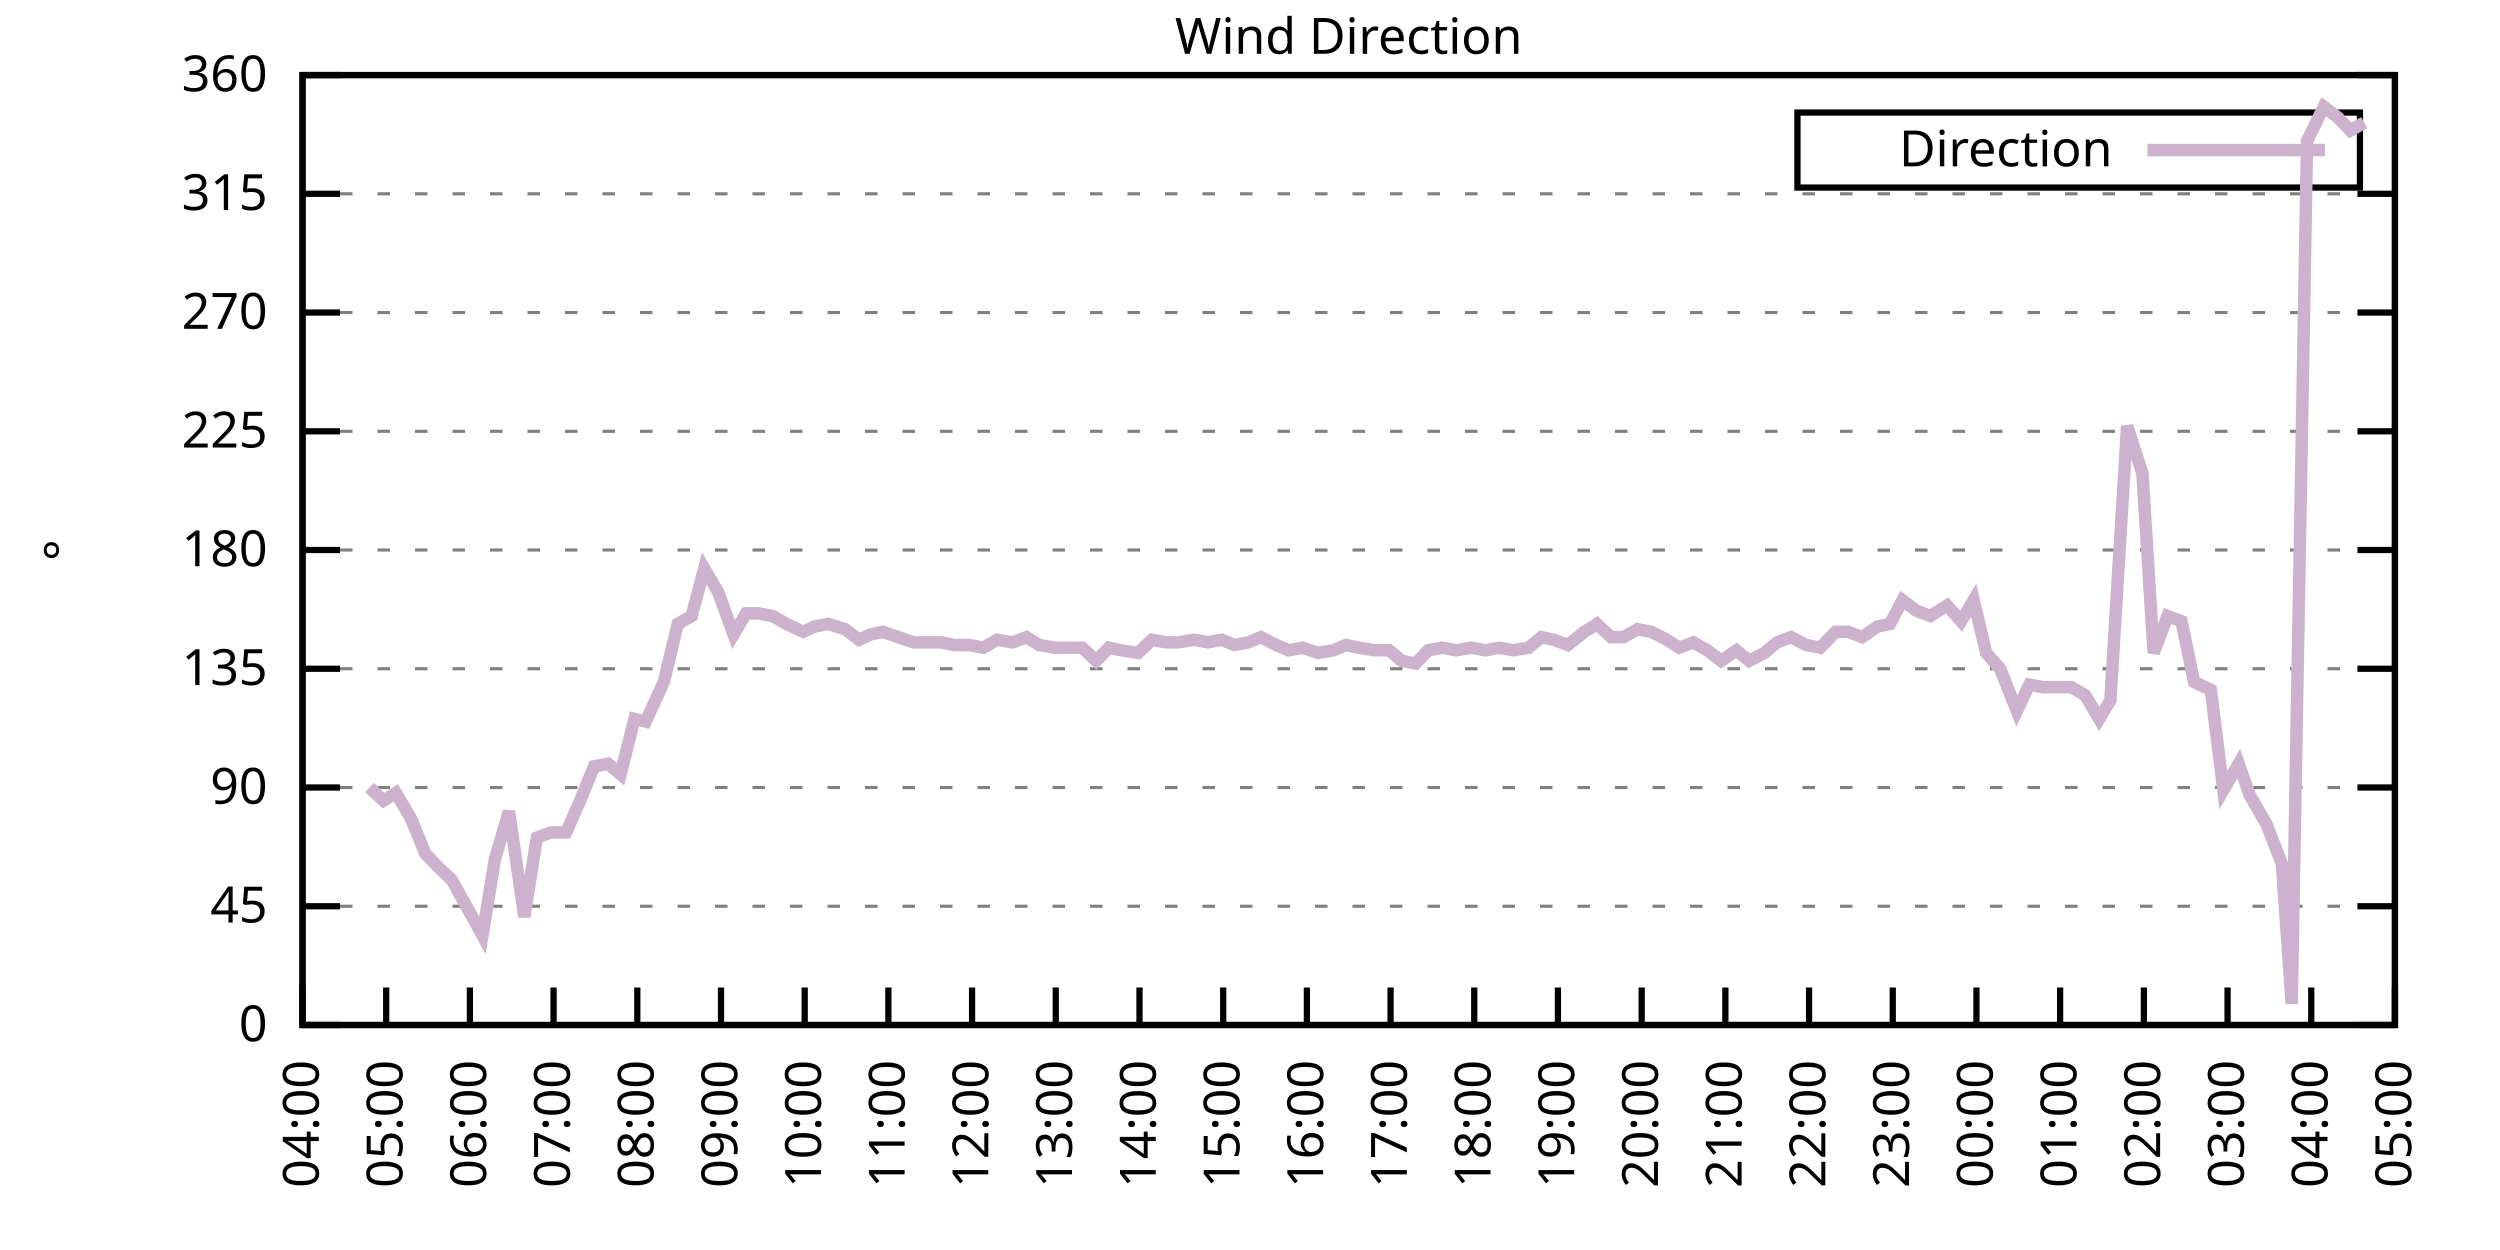
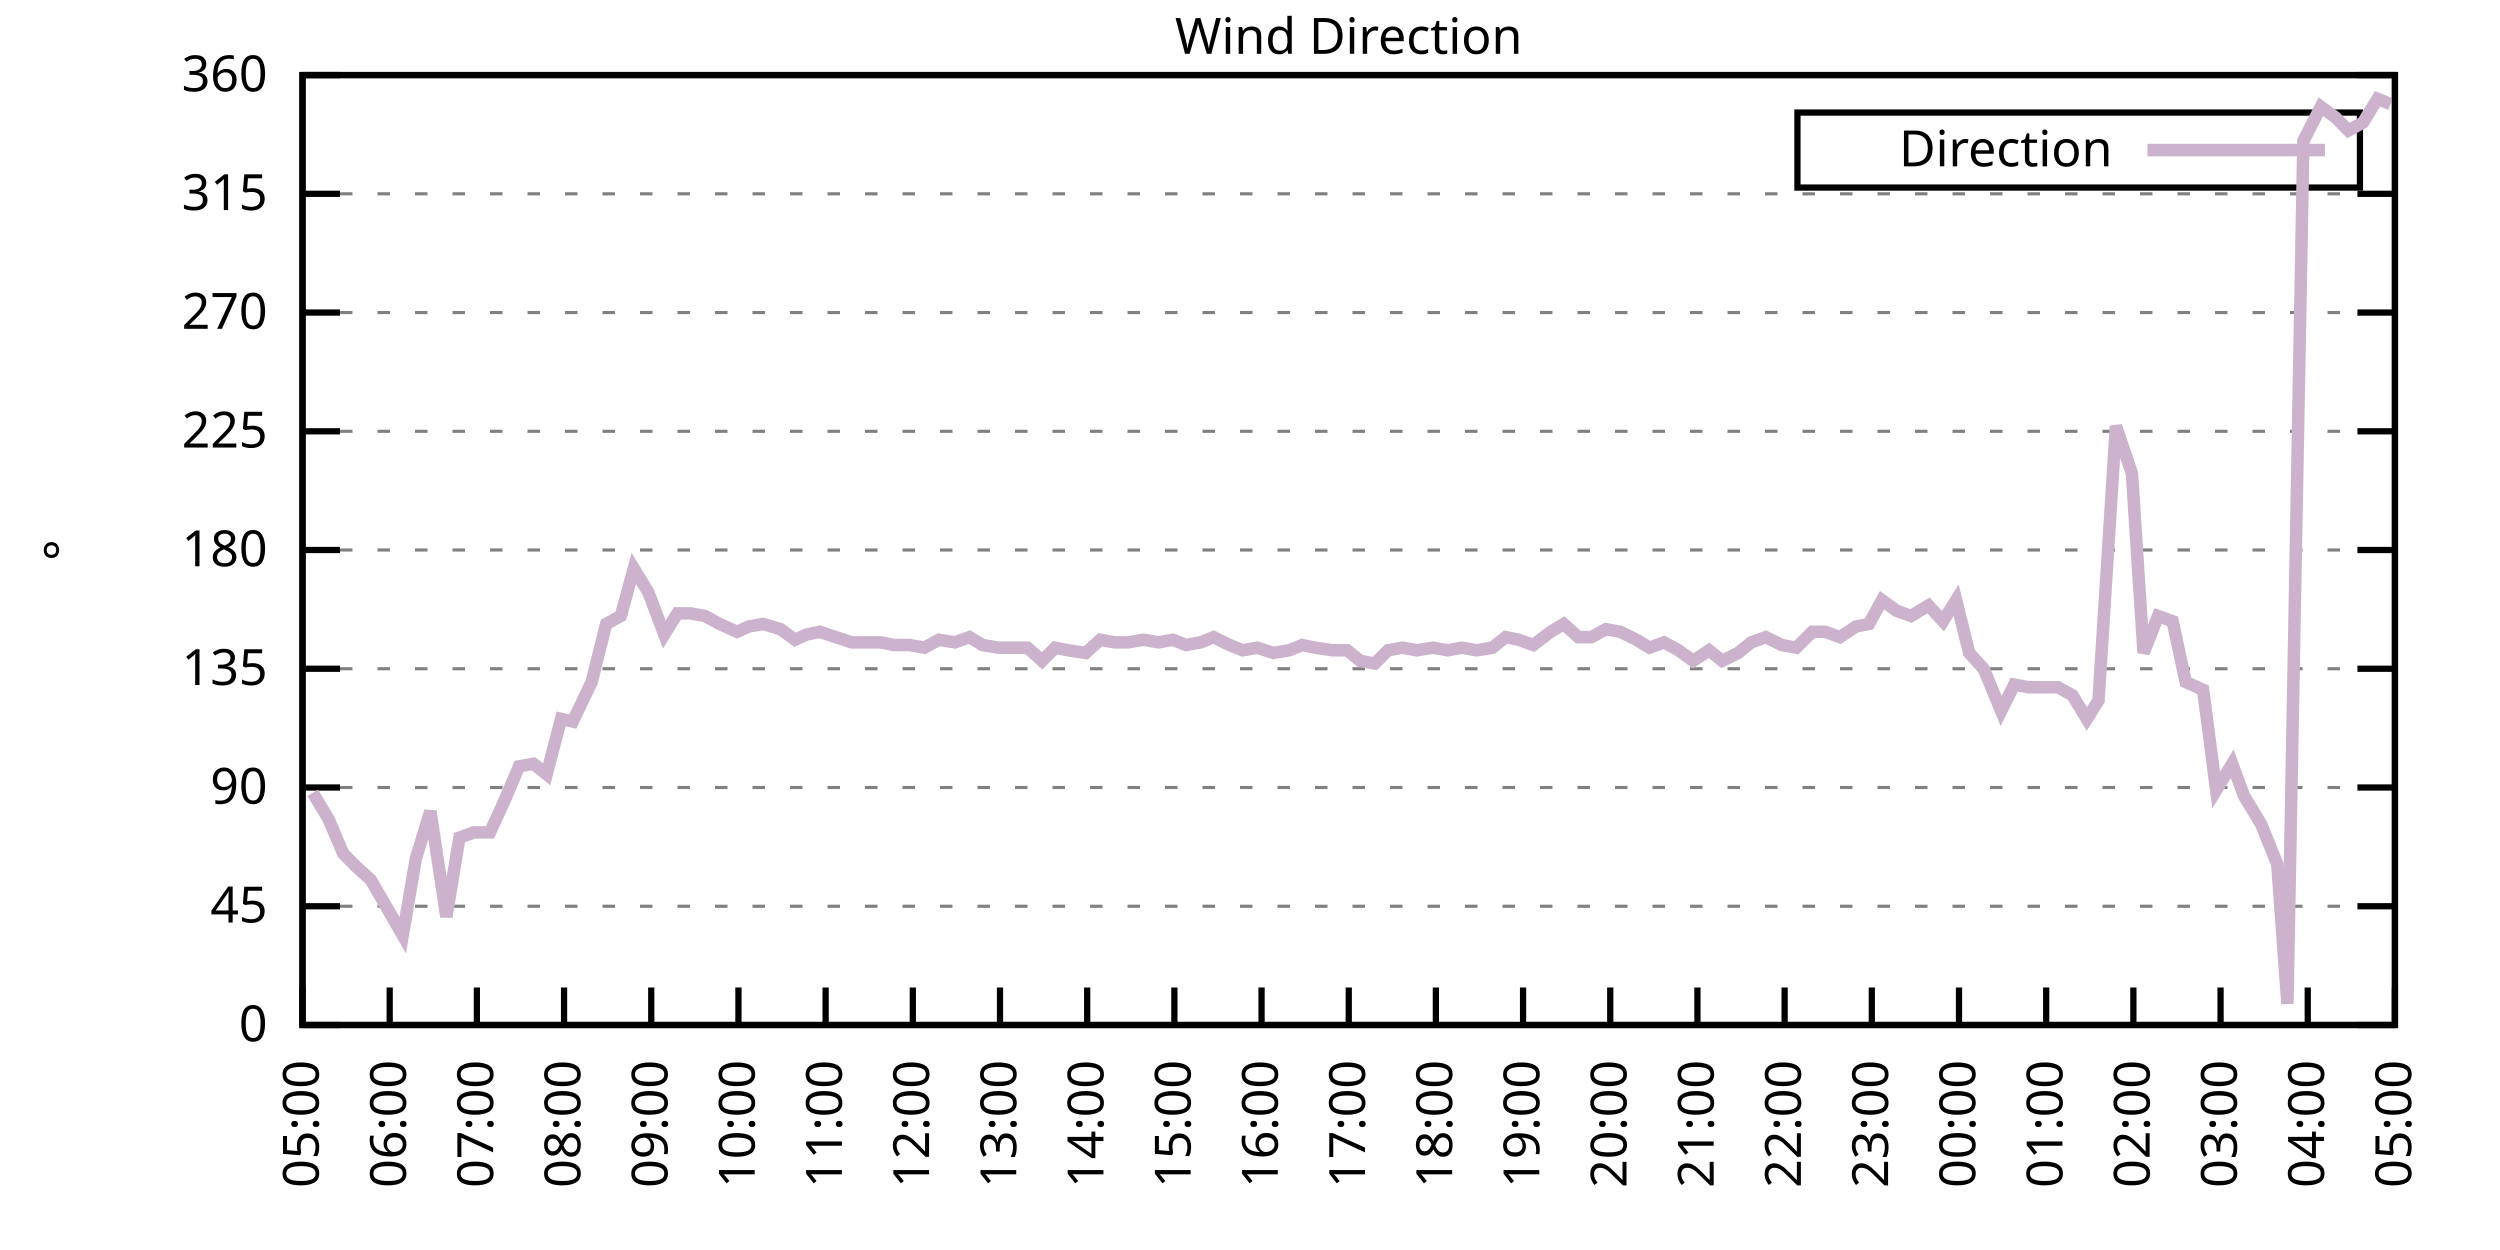
<svg xmlns="http://www.w3.org/2000/svg" xmlns:xlink="http://www.w3.org/1999/xlink" width="400" height="200" viewBox="0 0 400 200">
  <g id="gnuplot_canvas">
    <rect x="0" y="0" width="400" height="200" fill="none" />
    <defs>
      <circle id="gpDot" r="0.5" stroke-width="0.5" stroke="currentColor" />
      <path id="gpPt0" stroke-width="0.333" stroke="currentColor" d="M-1,0 h2 M0,-1 v2" />
      <path id="gpPt1" stroke-width="0.333" stroke="currentColor" d="M-1,-1 L1,1 M1,-1 L-1,1" />
      <path id="gpPt2" stroke-width="0.333" stroke="currentColor" d="M-1,0 L1,0 M0,-1 L0,1 M-1,-1 L1,1 M-1,1 L1,-1" />
      <rect id="gpPt3" stroke-width="0.333" stroke="currentColor" x="-1" y="-1" width="2" height="2" />
      <rect id="gpPt4" stroke-width="0.333" stroke="currentColor" fill="currentColor" x="-1" y="-1" width="2" height="2" />
      <circle id="gpPt5" stroke-width="0.333" stroke="currentColor" cx="0" cy="0" r="1" />
      <use xlink:href="#gpPt5" id="gpPt6" fill="currentColor" stroke="none" />
      <path id="gpPt7" stroke-width="0.333" stroke="currentColor" d="M0,-1.33 L-1.33,0.67 L1.33,0.67 z" />
      <use xlink:href="#gpPt7" id="gpPt8" fill="currentColor" stroke="none" />
      <use xlink:href="#gpPt7" id="gpPt9" stroke="currentColor" transform="rotate(180)" />
      <use xlink:href="#gpPt9" id="gpPt10" fill="currentColor" stroke="none" />
      <use xlink:href="#gpPt3" id="gpPt11" stroke="currentColor" transform="rotate(45)" />
      <use xlink:href="#gpPt11" id="gpPt12" fill="currentColor" stroke="none" />
      <path id="gpPt13" stroke-width="0.333" stroke="currentColor" d="M0,1.330 L1.265,0.411 L0.782,-1.067 L-0.782,-1.076 L-1.265,0.411 z" />
      <use xlink:href="#gpPt13" id="gpPt14" fill="currentColor" stroke="none" />
      <filter id="textbox" filterUnits="objectBoundingBox" x="0" y="0" height="1" width="1">
        <feFlood flood-color="white" flood-opacity="1" result="bgnd" />
        <feComposite in="SourceGraphic" in2="bgnd" operator="atop" />
      </filter>
      <filter id="greybox" filterUnits="objectBoundingBox" x="0" y="0" height="1" width="1">
        <feFlood flood-color="lightgrey" flood-opacity="1" result="grey" />
        <feComposite in="SourceGraphic" in2="grey" operator="atop" />
      </filter>
    </defs>
    <g fill="none" color="white" stroke="currentColor" stroke-width="1.00" stroke-linecap="butt" stroke-linejoin="miter">
</g>
    <g fill="none" color="black" stroke="currentColor" stroke-width="1.00" stroke-linecap="butt" stroke-linejoin="miter">
      <g stroke="none" shape-rendering="crispEdges">
        <polygon fill="rgb(255, 255, 255)" points="48.40,164.00 383.18,164.00 383.18,12.02 48.40,12.02 " />
      </g>
    </g>
    <g fill="none" color="black" stroke="currentColor" stroke-width="1.00" stroke-linecap="butt" stroke-linejoin="miter">
</g>
    <g fill="none" color="black" stroke="black" stroke-width="0.50" stroke-linecap="butt" stroke-linejoin="miter">
</g>
    <g fill="none" color="gray" stroke="currentColor" stroke-width="0.50" stroke-linecap="butt" stroke-linejoin="miter">
      <path stroke="gray" stroke-dasharray="2,4" class="gridline" d="M48.40,164.00 L383.19,164.00  " />
    </g>
    <g fill="none" color="gray" stroke="gray" stroke-width="1.00" stroke-linecap="butt" stroke-linejoin="miter">
</g>
    <g fill="none" color="black" stroke="currentColor" stroke-width="1.00" stroke-linecap="butt" stroke-linejoin="miter">
      <path stroke="black" d="M48.40,164.00 L54.40,164.00 M383.19,164.00 L377.19,164.00  " />
      <g transform="translate(42.80,166.60)" stroke="none" fill="black" font-family="Sans" font-size="8.00" text-anchor="end">
        <text>
          <tspan font-family="Sans"> 0</tspan>
        </text>
      </g>
    </g>
    <g fill="none" color="black" stroke="currentColor" stroke-width="1.00" stroke-linecap="butt" stroke-linejoin="miter">
</g>
    <g fill="none" color="black" stroke="black" stroke-width="0.50" stroke-linecap="butt" stroke-linejoin="miter">
</g>
    <g fill="none" color="gray" stroke="currentColor" stroke-width="0.50" stroke-linecap="butt" stroke-linejoin="miter">
      <path stroke="gray" stroke-dasharray="2,4" class="gridline" d="M48.40,145.00 L383.19,145.00  " />
    </g>
    <g fill="none" color="gray" stroke="gray" stroke-width="1.00" stroke-linecap="butt" stroke-linejoin="miter">
</g>
    <g fill="none" color="black" stroke="currentColor" stroke-width="1.00" stroke-linecap="butt" stroke-linejoin="miter">
      <path stroke="black" d="M48.40,145.00 L54.40,145.00 M383.19,145.00 L377.19,145.00  " />
      <g transform="translate(42.80,147.60)" stroke="none" fill="black" font-family="Sans" font-size="8.00" text-anchor="end">
        <text>
          <tspan font-family="Sans"> 45</tspan>
        </text>
      </g>
    </g>
    <g fill="none" color="black" stroke="currentColor" stroke-width="1.00" stroke-linecap="butt" stroke-linejoin="miter">
</g>
    <g fill="none" color="black" stroke="black" stroke-width="0.50" stroke-linecap="butt" stroke-linejoin="miter">
</g>
    <g fill="none" color="gray" stroke="currentColor" stroke-width="0.50" stroke-linecap="butt" stroke-linejoin="miter">
      <path stroke="gray" stroke-dasharray="2,4" class="gridline" d="M48.40,126.00 L383.19,126.00  " />
    </g>
    <g fill="none" color="gray" stroke="gray" stroke-width="1.00" stroke-linecap="butt" stroke-linejoin="miter">
</g>
    <g fill="none" color="black" stroke="currentColor" stroke-width="1.00" stroke-linecap="butt" stroke-linejoin="miter">
      <path stroke="black" d="M48.40,126.00 L54.40,126.00 M383.19,126.00 L377.19,126.00  " />
      <g transform="translate(42.80,128.60)" stroke="none" fill="black" font-family="Sans" font-size="8.00" text-anchor="end">
        <text>
          <tspan font-family="Sans"> 90</tspan>
        </text>
      </g>
    </g>
    <g fill="none" color="black" stroke="currentColor" stroke-width="1.00" stroke-linecap="butt" stroke-linejoin="miter">
</g>
    <g fill="none" color="black" stroke="black" stroke-width="0.50" stroke-linecap="butt" stroke-linejoin="miter">
</g>
    <g fill="none" color="gray" stroke="currentColor" stroke-width="0.50" stroke-linecap="butt" stroke-linejoin="miter">
      <path stroke="gray" stroke-dasharray="2,4" class="gridline" d="M48.40,107.00 L383.19,107.00  " />
    </g>
    <g fill="none" color="gray" stroke="gray" stroke-width="1.00" stroke-linecap="butt" stroke-linejoin="miter">
</g>
    <g fill="none" color="black" stroke="currentColor" stroke-width="1.00" stroke-linecap="butt" stroke-linejoin="miter">
      <path stroke="black" d="M48.40,107.00 L54.40,107.00 M383.19,107.00 L377.19,107.00  " />
      <g transform="translate(42.80,109.60)" stroke="none" fill="black" font-family="Sans" font-size="8.00" text-anchor="end">
        <text>
          <tspan font-family="Sans"> 135</tspan>
        </text>
      </g>
    </g>
    <g fill="none" color="black" stroke="currentColor" stroke-width="1.00" stroke-linecap="butt" stroke-linejoin="miter">
</g>
    <g fill="none" color="black" stroke="black" stroke-width="0.50" stroke-linecap="butt" stroke-linejoin="miter">
</g>
    <g fill="none" color="gray" stroke="currentColor" stroke-width="0.50" stroke-linecap="butt" stroke-linejoin="miter">
      <path stroke="gray" stroke-dasharray="2,4" class="gridline" d="M48.40,88.00 L383.19,88.00  " />
    </g>
    <g fill="none" color="gray" stroke="gray" stroke-width="1.00" stroke-linecap="butt" stroke-linejoin="miter">
</g>
    <g fill="none" color="black" stroke="currentColor" stroke-width="1.00" stroke-linecap="butt" stroke-linejoin="miter">
      <path stroke="black" d="M48.40,88.00 L54.40,88.00 M383.19,88.00 L377.19,88.00  " />
      <g transform="translate(42.80,90.60)" stroke="none" fill="black" font-family="Sans" font-size="8.00" text-anchor="end">
        <text>
          <tspan font-family="Sans"> 180</tspan>
        </text>
      </g>
    </g>
    <g fill="none" color="black" stroke="currentColor" stroke-width="1.00" stroke-linecap="butt" stroke-linejoin="miter">
</g>
    <g fill="none" color="black" stroke="black" stroke-width="0.50" stroke-linecap="butt" stroke-linejoin="miter">
</g>
    <g fill="none" color="gray" stroke="currentColor" stroke-width="0.50" stroke-linecap="butt" stroke-linejoin="miter">
      <path stroke="gray" stroke-dasharray="2,4" class="gridline" d="M48.40,69.01 L383.19,69.01  " />
    </g>
    <g fill="none" color="gray" stroke="gray" stroke-width="1.00" stroke-linecap="butt" stroke-linejoin="miter">
</g>
    <g fill="none" color="black" stroke="currentColor" stroke-width="1.00" stroke-linecap="butt" stroke-linejoin="miter">
      <path stroke="black" d="M48.40,69.01 L54.40,69.01 M383.19,69.01 L377.19,69.01  " />
      <g transform="translate(42.80,71.61)" stroke="none" fill="black" font-family="Sans" font-size="8.00" text-anchor="end">
        <text>
          <tspan font-family="Sans"> 225</tspan>
        </text>
      </g>
    </g>
    <g fill="none" color="black" stroke="currentColor" stroke-width="1.00" stroke-linecap="butt" stroke-linejoin="miter">
</g>
    <g fill="none" color="black" stroke="black" stroke-width="0.50" stroke-linecap="butt" stroke-linejoin="miter">
</g>
    <g fill="none" color="gray" stroke="currentColor" stroke-width="0.50" stroke-linecap="butt" stroke-linejoin="miter">
      <path stroke="gray" stroke-dasharray="2,4" class="gridline" d="M48.40,50.01 L383.19,50.01  " />
    </g>
    <g fill="none" color="gray" stroke="gray" stroke-width="1.00" stroke-linecap="butt" stroke-linejoin="miter">
</g>
    <g fill="none" color="black" stroke="currentColor" stroke-width="1.00" stroke-linecap="butt" stroke-linejoin="miter">
      <path stroke="black" d="M48.40,50.01 L54.40,50.01 M383.19,50.01 L377.19,50.01  " />
      <g transform="translate(42.80,52.61)" stroke="none" fill="black" font-family="Sans" font-size="8.00" text-anchor="end">
        <text>
          <tspan font-family="Sans"> 270</tspan>
        </text>
      </g>
    </g>
    <g fill="none" color="black" stroke="currentColor" stroke-width="1.00" stroke-linecap="butt" stroke-linejoin="miter">
</g>
    <g fill="none" color="black" stroke="black" stroke-width="0.50" stroke-linecap="butt" stroke-linejoin="miter">
</g>
    <g fill="none" color="gray" stroke="currentColor" stroke-width="0.50" stroke-linecap="butt" stroke-linejoin="miter">
      <path stroke="gray" stroke-dasharray="2,4" class="gridline" d="M48.40,31.01 L383.19,31.01  " />
    </g>
    <g fill="none" color="gray" stroke="gray" stroke-width="1.00" stroke-linecap="butt" stroke-linejoin="miter">
</g>
    <g fill="none" color="black" stroke="currentColor" stroke-width="1.00" stroke-linecap="butt" stroke-linejoin="miter">
      <path stroke="black" d="M48.40,31.01 L54.40,31.01 M383.19,31.01 L377.19,31.01  " />
      <g transform="translate(42.80,33.61)" stroke="none" fill="black" font-family="Sans" font-size="8.00" text-anchor="end">
        <text>
          <tspan font-family="Sans"> 315</tspan>
        </text>
      </g>
    </g>
    <g fill="none" color="black" stroke="currentColor" stroke-width="1.00" stroke-linecap="butt" stroke-linejoin="miter">
</g>
    <g fill="none" color="black" stroke="black" stroke-width="0.50" stroke-linecap="butt" stroke-linejoin="miter">
</g>
    <g fill="none" color="gray" stroke="currentColor" stroke-width="0.50" stroke-linecap="butt" stroke-linejoin="miter">
      <path stroke="gray" stroke-dasharray="2,4" class="gridline" d="M48.40,12.01 L383.19,12.01  " />
    </g>
    <g fill="none" color="gray" stroke="gray" stroke-width="1.00" stroke-linecap="butt" stroke-linejoin="miter">
</g>
    <g fill="none" color="black" stroke="currentColor" stroke-width="1.00" stroke-linecap="butt" stroke-linejoin="miter">
      <path stroke="black" d="M48.40,12.01 L54.40,12.01 M383.19,12.01 L377.19,12.01  " />
      <g transform="translate(42.80,14.61)" stroke="none" fill="black" font-family="Sans" font-size="8.00" text-anchor="end">
        <text>
          <tspan font-family="Sans"> 360</tspan>
        </text>
      </g>
    </g>
    <g fill="none" color="black" stroke="currentColor" stroke-width="1.00" stroke-linecap="butt" stroke-linejoin="miter">
      <path stroke="black" d="M48.40,164.00 L48.40,158.00  " />
      <g transform="translate(51.00,169.60) rotate(270.00)" stroke="none" fill="black" font-family="Sans" font-size="8.00" text-anchor="end">
        <text>
-           <tspan font-family="Sans">04:00</tspan>
-         </text>
-       </g>
-     </g>
-     <g fill="none" color="black" stroke="currentColor" stroke-width="1.00" stroke-linecap="butt" stroke-linejoin="miter">
-       <path stroke="black" d="M61.79,164.00 L61.79,158.00  " />
-       <g transform="translate(64.39,169.60) rotate(270.00)" stroke="none" fill="black" font-family="Sans" font-size="8.00" text-anchor="end">
-         <text>
          <tspan font-family="Sans">05:00</tspan>
        </text>
      </g>
    </g>
    <g fill="none" color="black" stroke="currentColor" stroke-width="1.00" stroke-linecap="butt" stroke-linejoin="miter">
-       <path stroke="black" d="M75.18,164.00 L75.18,158.00  " />
-       <g transform="translate(77.78,169.60) rotate(270.00)" stroke="none" fill="black" font-family="Sans" font-size="8.00" text-anchor="end">
+       <path stroke="black" d="M62.35,164.00 L62.35,158.00  " />
+       <g transform="translate(64.95,169.60) rotate(270.00)" stroke="none" fill="black" font-family="Sans" font-size="8.00" text-anchor="end">
        <text>
          <tspan font-family="Sans">06:00</tspan>
        </text>
      </g>
    </g>
    <g fill="none" color="black" stroke="currentColor" stroke-width="1.00" stroke-linecap="butt" stroke-linejoin="miter">
-       <path stroke="black" d="M88.57,164.00 L88.57,158.00  " />
-       <g transform="translate(91.17,169.60) rotate(270.00)" stroke="none" fill="black" font-family="Sans" font-size="8.00" text-anchor="end">
+       <path stroke="black" d="M76.30,164.00 L76.30,158.00  " />
+       <g transform="translate(78.90,169.60) rotate(270.00)" stroke="none" fill="black" font-family="Sans" font-size="8.00" text-anchor="end">
        <text>
          <tspan font-family="Sans">07:00</tspan>
        </text>
      </g>
    </g>
    <g fill="none" color="black" stroke="currentColor" stroke-width="1.00" stroke-linecap="butt" stroke-linejoin="miter">
-       <path stroke="black" d="M101.97,164.00 L101.97,158.00  " />
-       <g transform="translate(104.57,169.60) rotate(270.00)" stroke="none" fill="black" font-family="Sans" font-size="8.00" text-anchor="end">
+       <path stroke="black" d="M90.25,164.00 L90.25,158.00  " />
+       <g transform="translate(92.85,169.60) rotate(270.00)" stroke="none" fill="black" font-family="Sans" font-size="8.00" text-anchor="end">
        <text>
          <tspan font-family="Sans">08:00</tspan>
        </text>
      </g>
    </g>
    <g fill="none" color="black" stroke="currentColor" stroke-width="1.00" stroke-linecap="butt" stroke-linejoin="miter">
-       <path stroke="black" d="M115.36,164.00 L115.36,158.00  " />
-       <g transform="translate(117.96,169.60) rotate(270.00)" stroke="none" fill="black" font-family="Sans" font-size="8.00" text-anchor="end">
+       <path stroke="black" d="M104.20,164.00 L104.20,158.00  " />
+       <g transform="translate(106.80,169.60) rotate(270.00)" stroke="none" fill="black" font-family="Sans" font-size="8.00" text-anchor="end">
        <text>
          <tspan font-family="Sans">09:00</tspan>
        </text>
      </g>
    </g>
    <g fill="none" color="black" stroke="currentColor" stroke-width="1.00" stroke-linecap="butt" stroke-linejoin="miter">
-       <path stroke="black" d="M128.75,164.00 L128.75,158.00  " />
-       <g transform="translate(131.35,169.60) rotate(270.00)" stroke="none" fill="black" font-family="Sans" font-size="8.00" text-anchor="end">
+       <path stroke="black" d="M118.15,164.00 L118.15,158.00  " />
+       <g transform="translate(120.75,169.60) rotate(270.00)" stroke="none" fill="black" font-family="Sans" font-size="8.00" text-anchor="end">
        <text>
          <tspan font-family="Sans">10:00</tspan>
        </text>
      </g>
    </g>
    <g fill="none" color="black" stroke="currentColor" stroke-width="1.00" stroke-linecap="butt" stroke-linejoin="miter">
-       <path stroke="black" d="M142.14,164.00 L142.14,158.00  " />
-       <g transform="translate(144.74,169.60) rotate(270.00)" stroke="none" fill="black" font-family="Sans" font-size="8.00" text-anchor="end">
+       <path stroke="black" d="M132.10,164.00 L132.10,158.00  " />
+       <g transform="translate(134.70,169.60) rotate(270.00)" stroke="none" fill="black" font-family="Sans" font-size="8.00" text-anchor="end">
        <text>
          <tspan font-family="Sans">11:00</tspan>
        </text>
      </g>
    </g>
    <g fill="none" color="black" stroke="currentColor" stroke-width="1.00" stroke-linecap="butt" stroke-linejoin="miter">
-       <path stroke="black" d="M155.53,164.00 L155.53,158.00  " />
-       <g transform="translate(158.13,169.60) rotate(270.00)" stroke="none" fill="black" font-family="Sans" font-size="8.00" text-anchor="end">
+       <path stroke="black" d="M146.05,164.00 L146.05,158.00  " />
+       <g transform="translate(148.65,169.60) rotate(270.00)" stroke="none" fill="black" font-family="Sans" font-size="8.00" text-anchor="end">
        <text>
          <tspan font-family="Sans">12:00</tspan>
        </text>
      </g>
    </g>
    <g fill="none" color="black" stroke="currentColor" stroke-width="1.00" stroke-linecap="butt" stroke-linejoin="miter">
-       <path stroke="black" d="M168.92,164.00 L168.92,158.00  " />
-       <g transform="translate(171.52,169.60) rotate(270.00)" stroke="none" fill="black" font-family="Sans" font-size="8.00" text-anchor="end">
+       <path stroke="black" d="M160.00,164.00 L160.00,158.00  " />
+       <g transform="translate(162.60,169.60) rotate(270.00)" stroke="none" fill="black" font-family="Sans" font-size="8.00" text-anchor="end">
        <text>
          <tspan font-family="Sans">13:00</tspan>
        </text>
      </g>
    </g>
    <g fill="none" color="black" stroke="currentColor" stroke-width="1.00" stroke-linecap="butt" stroke-linejoin="miter">
-       <path stroke="black" d="M182.32,164.00 L182.32,158.00  " />
-       <g transform="translate(184.92,169.60) rotate(270.00)" stroke="none" fill="black" font-family="Sans" font-size="8.00" text-anchor="end">
+       <path stroke="black" d="M173.95,164.00 L173.95,158.00  " />
+       <g transform="translate(176.55,169.60) rotate(270.00)" stroke="none" fill="black" font-family="Sans" font-size="8.00" text-anchor="end">
        <text>
          <tspan font-family="Sans">14:00</tspan>
        </text>
      </g>
    </g>
    <g fill="none" color="black" stroke="currentColor" stroke-width="1.00" stroke-linecap="butt" stroke-linejoin="miter">
-       <path stroke="black" d="M195.71,164.00 L195.71,158.00  " />
-       <g transform="translate(198.31,169.60) rotate(270.00)" stroke="none" fill="black" font-family="Sans" font-size="8.00" text-anchor="end">
+       <path stroke="black" d="M187.90,164.00 L187.90,158.00  " />
+       <g transform="translate(190.50,169.60) rotate(270.00)" stroke="none" fill="black" font-family="Sans" font-size="8.00" text-anchor="end">
        <text>
          <tspan font-family="Sans">15:00</tspan>
        </text>
      </g>
    </g>
    <g fill="none" color="black" stroke="currentColor" stroke-width="1.00" stroke-linecap="butt" stroke-linejoin="miter">
-       <path stroke="black" d="M209.10,164.00 L209.10,158.00  " />
-       <g transform="translate(211.70,169.60) rotate(270.00)" stroke="none" fill="black" font-family="Sans" font-size="8.00" text-anchor="end">
+       <path stroke="black" d="M201.85,164.00 L201.85,158.00  " />
+       <g transform="translate(204.45,169.60) rotate(270.00)" stroke="none" fill="black" font-family="Sans" font-size="8.00" text-anchor="end">
        <text>
          <tspan font-family="Sans">16:00</tspan>
        </text>
      </g>
    </g>
    <g fill="none" color="black" stroke="currentColor" stroke-width="1.00" stroke-linecap="butt" stroke-linejoin="miter">
-       <path stroke="black" d="M222.49,164.00 L222.49,158.00  " />
-       <g transform="translate(225.09,169.60) rotate(270.00)" stroke="none" fill="black" font-family="Sans" font-size="8.00" text-anchor="end">
+       <path stroke="black" d="M215.80,164.00 L215.80,158.00  " />
+       <g transform="translate(218.40,169.60) rotate(270.00)" stroke="none" fill="black" font-family="Sans" font-size="8.00" text-anchor="end">
        <text>
          <tspan font-family="Sans">17:00</tspan>
        </text>
      </g>
    </g>
    <g fill="none" color="black" stroke="currentColor" stroke-width="1.00" stroke-linecap="butt" stroke-linejoin="miter">
-       <path stroke="black" d="M235.88,164.00 L235.88,158.00  " />
-       <g transform="translate(238.48,169.60) rotate(270.00)" stroke="none" fill="black" font-family="Sans" font-size="8.00" text-anchor="end">
+       <path stroke="black" d="M229.74,164.00 L229.74,158.00  " />
+       <g transform="translate(232.34,169.60) rotate(270.00)" stroke="none" fill="black" font-family="Sans" font-size="8.00" text-anchor="end">
        <text>
          <tspan font-family="Sans">18:00</tspan>
        </text>
      </g>
    </g>
    <g fill="none" color="black" stroke="currentColor" stroke-width="1.00" stroke-linecap="butt" stroke-linejoin="miter">
-       <path stroke="black" d="M249.27,164.00 L249.27,158.00  " />
-       <g transform="translate(251.87,169.60) rotate(270.00)" stroke="none" fill="black" font-family="Sans" font-size="8.00" text-anchor="end">
+       <path stroke="black" d="M243.69,164.00 L243.69,158.00  " />
+       <g transform="translate(246.29,169.60) rotate(270.00)" stroke="none" fill="black" font-family="Sans" font-size="8.00" text-anchor="end">
        <text>
          <tspan font-family="Sans">19:00</tspan>
        </text>
      </g>
    </g>
    <g fill="none" color="black" stroke="currentColor" stroke-width="1.00" stroke-linecap="butt" stroke-linejoin="miter">
-       <path stroke="black" d="M262.67,164.00 L262.67,158.00  " />
-       <g transform="translate(265.27,169.60) rotate(270.00)" stroke="none" fill="black" font-family="Sans" font-size="8.00" text-anchor="end">
+       <path stroke="black" d="M257.64,164.00 L257.64,158.00  " />
+       <g transform="translate(260.24,169.60) rotate(270.00)" stroke="none" fill="black" font-family="Sans" font-size="8.00" text-anchor="end">
        <text>
          <tspan font-family="Sans">20:00</tspan>
        </text>
      </g>
    </g>
    <g fill="none" color="black" stroke="currentColor" stroke-width="1.00" stroke-linecap="butt" stroke-linejoin="miter">
-       <path stroke="black" d="M276.06,164.00 L276.06,158.00  " />
-       <g transform="translate(278.66,169.60) rotate(270.00)" stroke="none" fill="black" font-family="Sans" font-size="8.00" text-anchor="end">
+       <path stroke="black" d="M271.59,164.00 L271.59,158.00  " />
+       <g transform="translate(274.19,169.60) rotate(270.00)" stroke="none" fill="black" font-family="Sans" font-size="8.00" text-anchor="end">
        <text>
          <tspan font-family="Sans">21:00</tspan>
        </text>
      </g>
    </g>
    <g fill="none" color="black" stroke="currentColor" stroke-width="1.00" stroke-linecap="butt" stroke-linejoin="miter">
-       <path stroke="black" d="M289.45,164.00 L289.45,158.00  " />
-       <g transform="translate(292.05,169.60) rotate(270.00)" stroke="none" fill="black" font-family="Sans" font-size="8.00" text-anchor="end">
+       <path stroke="black" d="M285.54,164.00 L285.54,158.00  " />
+       <g transform="translate(288.14,169.60) rotate(270.00)" stroke="none" fill="black" font-family="Sans" font-size="8.00" text-anchor="end">
        <text>
          <tspan font-family="Sans">22:00</tspan>
        </text>
      </g>
    </g>
    <g fill="none" color="black" stroke="currentColor" stroke-width="1.00" stroke-linecap="butt" stroke-linejoin="miter">
-       <path stroke="black" d="M302.84,164.00 L302.84,158.00  " />
-       <g transform="translate(305.44,169.60) rotate(270.00)" stroke="none" fill="black" font-family="Sans" font-size="8.00" text-anchor="end">
+       <path stroke="black" d="M299.49,164.00 L299.49,158.00  " />
+       <g transform="translate(302.09,169.60) rotate(270.00)" stroke="none" fill="black" font-family="Sans" font-size="8.00" text-anchor="end">
        <text>
          <tspan font-family="Sans">23:00</tspan>
        </text>
      </g>
    </g>
    <g fill="none" color="black" stroke="currentColor" stroke-width="1.00" stroke-linecap="butt" stroke-linejoin="miter">
-       <path stroke="black" d="M316.23,164.00 L316.23,158.00  " />
-       <g transform="translate(318.83,169.60) rotate(270.00)" stroke="none" fill="black" font-family="Sans" font-size="8.00" text-anchor="end">
+       <path stroke="black" d="M313.44,164.00 L313.44,158.00  " />
+       <g transform="translate(316.04,169.60) rotate(270.00)" stroke="none" fill="black" font-family="Sans" font-size="8.00" text-anchor="end">
        <text>
          <tspan font-family="Sans">00:00</tspan>
        </text>
      </g>
    </g>
    <g fill="none" color="black" stroke="currentColor" stroke-width="1.00" stroke-linecap="butt" stroke-linejoin="miter">
-       <path stroke="black" d="M329.62,164.00 L329.62,158.00  " />
-       <g transform="translate(332.22,169.60) rotate(270.00)" stroke="none" fill="black" font-family="Sans" font-size="8.00" text-anchor="end">
+       <path stroke="black" d="M327.39,164.00 L327.39,158.00  " />
+       <g transform="translate(329.99,169.60) rotate(270.00)" stroke="none" fill="black" font-family="Sans" font-size="8.00" text-anchor="end">
        <text>
          <tspan font-family="Sans">01:00</tspan>
        </text>
      </g>
    </g>
    <g fill="none" color="black" stroke="currentColor" stroke-width="1.00" stroke-linecap="butt" stroke-linejoin="miter">
-       <path stroke="black" d="M343.02,164.00 L343.02,158.00  " />
-       <g transform="translate(345.62,169.60) rotate(270.00)" stroke="none" fill="black" font-family="Sans" font-size="8.00" text-anchor="end">
+       <path stroke="black" d="M341.34,164.00 L341.34,158.00  " />
+       <g transform="translate(343.94,169.60) rotate(270.00)" stroke="none" fill="black" font-family="Sans" font-size="8.00" text-anchor="end">
        <text>
          <tspan font-family="Sans">02:00</tspan>
        </text>
      </g>
    </g>
    <g fill="none" color="black" stroke="currentColor" stroke-width="1.00" stroke-linecap="butt" stroke-linejoin="miter">
-       <path stroke="black" d="M356.41,164.00 L356.41,158.00  " />
-       <g transform="translate(359.01,169.60) rotate(270.00)" stroke="none" fill="black" font-family="Sans" font-size="8.00" text-anchor="end">
+       <path stroke="black" d="M355.29,164.00 L355.29,158.00  " />
+       <g transform="translate(357.89,169.60) rotate(270.00)" stroke="none" fill="black" font-family="Sans" font-size="8.00" text-anchor="end">
        <text>
          <tspan font-family="Sans">03:00</tspan>
        </text>
      </g>
    </g>
    <g fill="none" color="black" stroke="currentColor" stroke-width="1.00" stroke-linecap="butt" stroke-linejoin="miter">
-       <path stroke="black" d="M369.80,164.00 L369.80,158.00  " />
-       <g transform="translate(372.40,169.60) rotate(270.00)" stroke="none" fill="black" font-family="Sans" font-size="8.00" text-anchor="end">
+       <path stroke="black" d="M369.24,164.00 L369.24,158.00  " />
+       <g transform="translate(371.84,169.60) rotate(270.00)" stroke="none" fill="black" font-family="Sans" font-size="8.00" text-anchor="end">
        <text>
          <tspan font-family="Sans">04:00</tspan>
        </text>
      </g>
    </g>
    <g fill="none" color="black" stroke="currentColor" stroke-width="1.00" stroke-linecap="butt" stroke-linejoin="miter">
      <path stroke="black" d="M383.19,164.00 L383.19,158.00  " />
      <g transform="translate(385.79,169.60) rotate(270.00)" stroke="none" fill="black" font-family="Sans" font-size="8.00" text-anchor="end">
        <text>
          <tspan font-family="Sans">05:00</tspan>
        </text>
      </g>
    </g>
    <g fill="none" color="black" stroke="currentColor" stroke-width="1.00" stroke-linecap="butt" stroke-linejoin="miter">
</g>
    <g fill="none" color="black" stroke="currentColor" stroke-width="1.00" stroke-linecap="butt" stroke-linejoin="miter">
      <path stroke="black" d="M48.40,12.01 L48.40,164.00 L383.19,164.00 L383.19,12.01 L48.40,12.01 Z  " />
    </g>
    <g fill="none" color="black" stroke="currentColor" stroke-width="1.00" stroke-linecap="butt" stroke-linejoin="miter">
</g>
    <g fill="none" color="black" stroke="currentColor" stroke-width="1.00" stroke-linecap="butt" stroke-linejoin="miter">
      <path stroke="black" d="M287.59,30.01 L287.59,18.01 L377.59,18.01 L377.59,30.01 L287.59,30.01 Z  " />
    </g>
    <g id="Wind_direction_plot_1">
      <g fill="none" color="white" stroke="black" stroke-width="2.00" stroke-linecap="butt" stroke-linejoin="miter">
</g>
      <g fill="none" color="black" stroke="currentColor" stroke-width="2.00" stroke-linecap="butt" stroke-linejoin="miter">
        <g transform="translate(337.99,26.61)" stroke="none" fill="black" font-family="Sans" font-size="8.00" text-anchor="end">
          <text>
            <tspan font-family="Sans">Direction</tspan>
          </text>
        </g>
      </g>
      <g fill="none" color="black" stroke="currentColor" stroke-width="2.00" stroke-linecap="butt" stroke-linejoin="miter">
-         <path stroke="rgb(204, 178, 204)" d="M343.59,24.01 L371.99,24.01 M59.11,126.00 L61.35,128.11 L63.35,126.85 L65.81,131.07 L68.04,136.56 L70.05,138.67   L72.28,140.78 L77.19,149.65 L79.20,137.40 L81.43,129.80 L83.89,146.69 L85.90,134.02 L88.13,133.18 L90.58,133.18   L92.82,128.11 L95.05,122.62 L97.28,122.20 L99.29,123.89 L101.52,115.03 L103.31,115.45 L106.21,109.11 L108.44,99.83   L110.67,98.56 L112.68,90.96 L114.91,94.76 L117.37,101.52 L119.38,98.14 L121.38,98.14 L123.62,98.56 L125.85,99.83   L128.53,101.09 L130.31,100.25 L132.54,99.83 L135.22,100.67 L137.45,102.36 L139.24,101.52 L141.25,101.09 L143.70,101.94   L146.16,102.78 L148.61,102.78 L150.62,102.78 L152.63,103.20 L155.09,103.20 L157.32,103.63 L159.55,102.36 L162.01,102.78   L164.24,101.94 L166.25,103.20 L168.70,103.63 L170.71,103.63 L173.17,103.63 L175.40,105.74 L177.41,103.63 L179.41,104.05   L182.09,104.47 L184.32,102.36 L186.56,102.78 L188.57,102.78 L191.02,102.36 L193.25,102.78 L195.48,102.36 L197.49,103.20   L199.73,102.78 L201.73,101.94 L204.19,103.20 L206.20,104.05 L208.43,103.63 L210.88,104.47 L213.34,104.05 L215.35,103.20   L217.36,103.63 L220.04,104.05 L222.27,104.05 L224.28,105.74 L226.51,106.16 L228.52,104.05 L230.75,103.63 L232.98,104.05   L235.44,103.63 L237.67,104.05 L239.90,103.63 L242.13,104.05 L244.59,103.63 L246.60,101.94 L248.60,102.36 L250.84,103.20   L253.51,101.09 L255.52,99.83 L257.76,101.94 L259.76,101.94 L262.00,100.67 L264.23,101.09 L266.68,102.36 L268.69,103.63   L270.92,102.78 L273.16,104.05 L275.39,105.74 L277.84,104.05 L279.85,105.74 L282.31,104.47 L284.32,102.78 L286.55,101.94   L289.00,103.20 L291.23,103.63 L293.69,101.09 L295.70,101.09 L297.93,101.94 L300.39,100.25 L302.39,99.83 L304.40,96.03   L306.63,97.72 L308.87,98.56 L311.54,96.87 L313.78,99.40 L315.79,96.03 L317.79,104.47 L320.03,107.00 L322.70,113.76   L324.71,109.54 L326.95,109.96 L331.41,109.96 L333.64,111.23 L335.87,115.03 L337.66,112.07 L340.34,68.16 L342.79,75.76   L344.58,104.47 L346.81,98.56 L349.04,99.40 L351.05,109.11 L353.73,110.38 L355.74,126.42 L358.19,122.20 L359.98,127.27   L362.66,131.91 L365.11,138.25 L366.67,160.62 L369.13,22.56 L371.81,17.08 L374.04,18.77 L376.05,20.88 L378.28,19.61    " />
+         <path stroke="rgb(204, 178, 204)" d="M343.59,24.01 L371.99,24.01 M50.03,126.85 L52.58,131.07 L54.91,136.56 L57.00,138.67 L59.33,140.78 L64.44,149.65   L66.53,137.40 L68.86,129.80 L71.42,146.69 L73.51,134.02 L75.83,133.18 L78.39,133.18 L80.72,128.11 L83.04,122.62   L85.37,122.20 L87.46,123.89 L89.78,115.03 L91.64,115.45 L94.67,109.11 L96.99,99.83 L99.32,98.56 L101.41,90.96   L103.73,94.76 L106.29,101.52 L108.38,98.14 L110.48,98.14 L112.80,98.56 L115.13,99.83 L117.92,101.09 L119.78,100.25   L122.10,99.83 L124.89,100.67 L127.22,102.36 L129.08,101.52 L131.17,101.09 L133.72,101.94 L136.28,102.78 L138.84,102.78   L140.93,102.78 L143.02,103.20 L145.58,103.20 L147.91,103.63 L150.23,102.36 L152.79,102.78 L155.11,101.94 L157.21,103.20   L159.76,103.63 L161.86,103.63 L164.41,103.63 L166.74,105.74 L168.83,103.63 L170.92,104.05 L173.71,104.47 L176.04,102.36   L178.36,102.78 L180.46,102.78 L183.01,102.36 L185.34,102.78 L187.66,102.36 L189.76,103.20 L192.08,102.78 L194.17,101.94   L196.73,103.20 L198.82,104.05 L201.15,103.63 L203.71,104.47 L206.26,104.05 L208.36,103.20 L210.45,103.63 L213.24,104.05   L215.56,104.05 L217.65,105.74 L219.98,106.16 L222.07,104.05 L224.40,103.63 L226.72,104.05 L229.28,103.63 L231.60,104.05   L233.93,103.63 L236.25,104.05 L238.81,103.63 L240.90,101.94 L243.00,102.36 L245.32,103.20 L248.11,101.09 L250.20,99.83   L252.53,101.94 L254.62,101.94 L256.95,100.67 L259.27,101.09 L261.83,102.36 L263.92,103.63 L266.25,102.78 L268.57,104.05   L270.90,105.74 L273.45,104.05 L275.55,105.74 L278.10,104.47 L280.20,102.78 L282.52,101.94 L285.08,103.20 L287.40,103.63   L289.96,101.09 L292.05,101.09 L294.38,101.94 L296.94,100.25 L299.03,99.83 L301.12,96.03 L303.44,97.72 L305.77,98.56   L308.56,96.87 L310.88,99.40 L312.98,96.03 L315.07,104.47 L317.39,107.00 L320.18,113.76 L322.28,109.54 L324.60,109.96   L329.25,109.96 L331.58,111.23 L333.90,115.03 L335.76,112.07 L338.55,68.16 L341.11,75.76 L342.97,104.47 L345.29,98.56   L347.62,99.40 L349.71,109.11 L352.50,110.38 L354.59,126.42 L357.15,122.20 L359.01,127.27 L361.80,131.91 L364.36,138.25   L365.99,160.62 L368.54,22.56 L371.33,17.08 L373.66,18.77 L375.75,20.88 L378.08,19.61 L380.40,15.81 L382.49,16.65    " />
      </g>
    </g>
    <g fill="none" color="black" stroke="currentColor" stroke-width="2.00" stroke-linecap="butt" stroke-linejoin="miter">
</g>
    <g fill="none" color="black" stroke="black" stroke-width="1.00" stroke-linecap="butt" stroke-linejoin="miter">
</g>
    <g fill="none" color="black" stroke="currentColor" stroke-width="1.00" stroke-linecap="butt" stroke-linejoin="miter">
      <path stroke="black" d="M48.40,12.01 L48.40,164.00 L383.19,164.00 L383.19,12.01 L48.40,12.01 Z  " />
      <g transform="translate(12.80,88.01) rotate(270.00)" stroke="none" fill="black" font-family="Sans" font-size="8.00" text-anchor="middle">
        <text>
          <tspan font-family="Sans">°</tspan>
        </text>
      </g>
    </g>
    <g fill="none" color="black" stroke="currentColor" stroke-width="1.00" stroke-linecap="butt" stroke-linejoin="miter">
</g>
    <g fill="none" color="black" stroke="currentColor" stroke-width="1.00" stroke-linecap="butt" stroke-linejoin="miter">
      <g transform="translate(215.79,8.61)" stroke="none" fill="black" font-family="Sans" font-size="8.00" text-anchor="middle">
        <text>
          <tspan font-family="Sans">Wind Direction</tspan>
        </text>
      </g>
    </g>
    <g fill="none" color="black" stroke="currentColor" stroke-width="1.00" stroke-linecap="butt" stroke-linejoin="miter">
</g>
  </g>
</svg>
